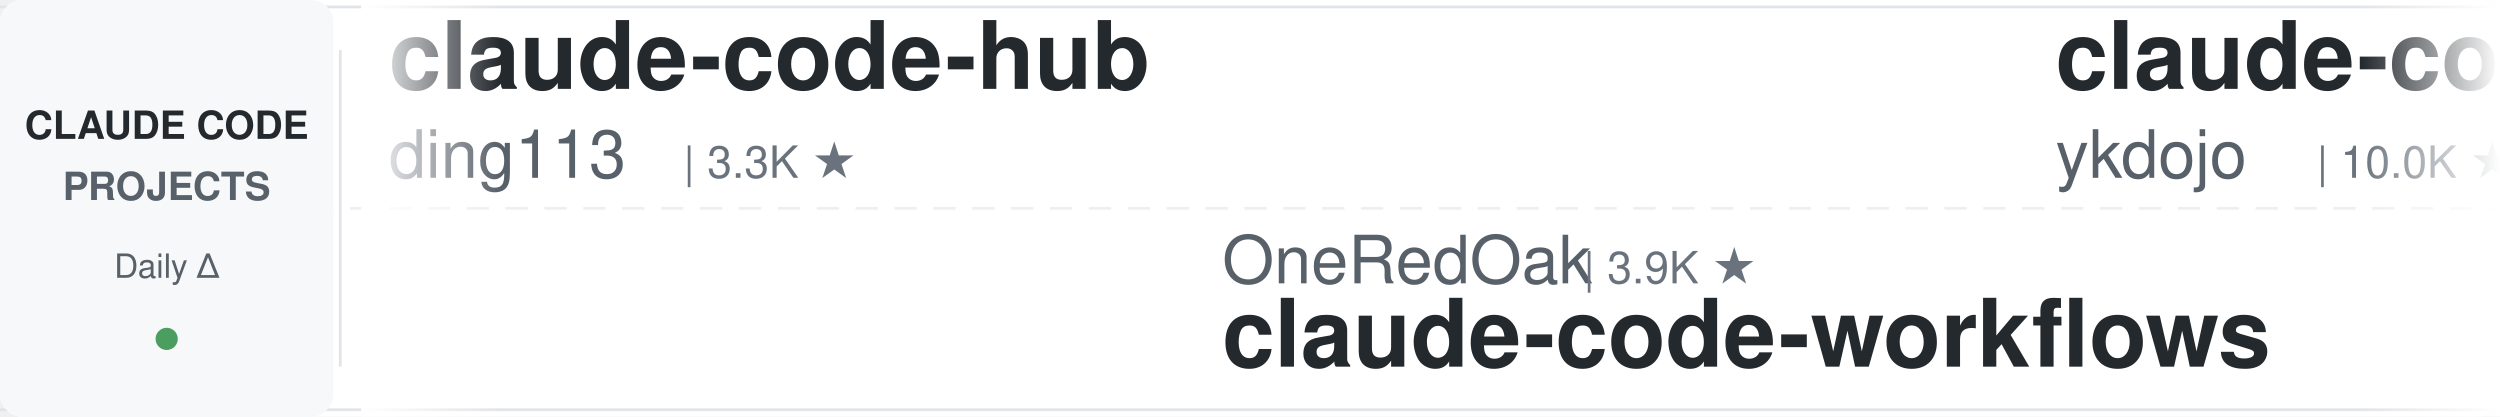
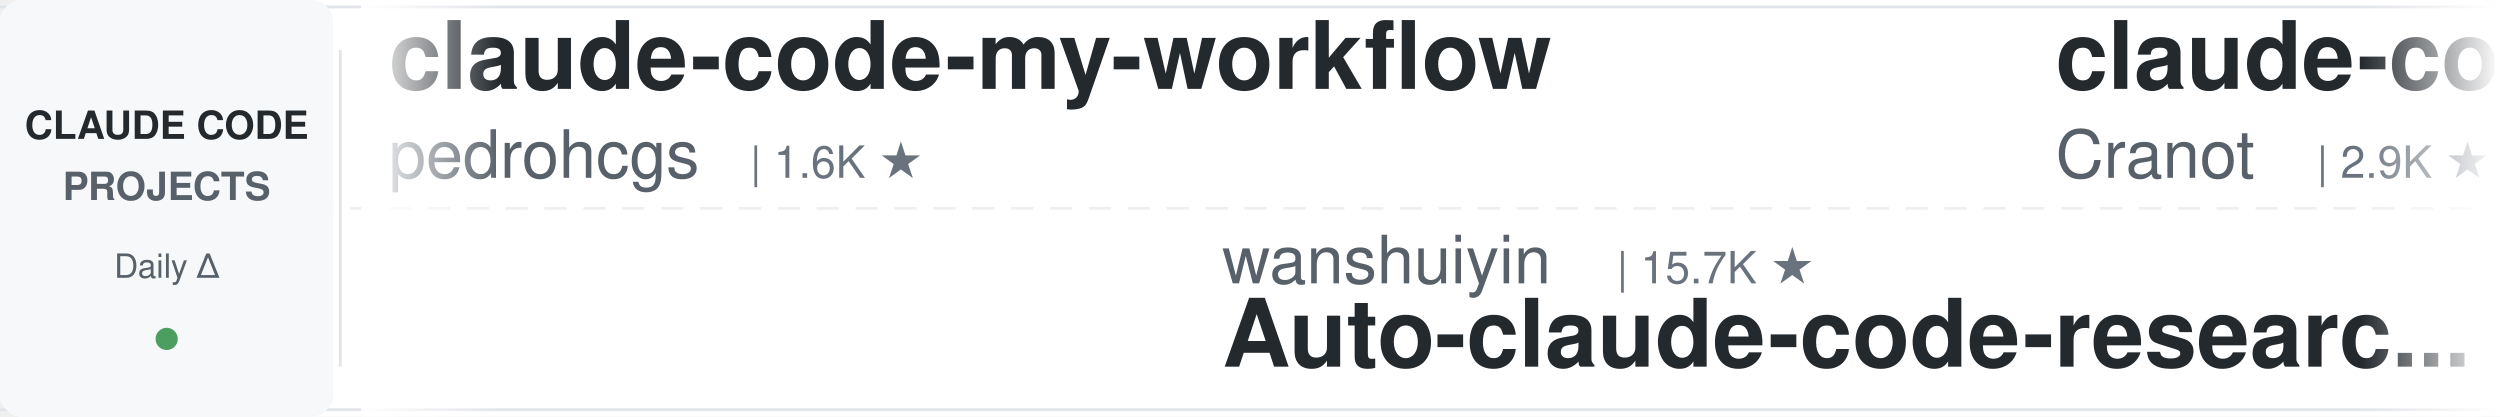
<svg xmlns="http://www.w3.org/2000/svg" width="900" height="150">
  <defs>
    <linearGradient id="leftFade" x1="0%" y1="0%" x2="100%" y2="0%">
      <stop offset="0%" style="stop-color:#ffffff;stop-opacity:1" />
      <stop offset="100%" style="stop-color:#ffffff;stop-opacity:0" />
    </linearGradient>
    <linearGradient id="rightFade" x1="0%" y1="0%" x2="100%" y2="0%">
      <stop offset="0%" style="stop-color:#ffffff;stop-opacity:0" />
      <stop offset="100%" style="stop-color:#ffffff;stop-opacity:1" />
    </linearGradient>
  </defs>
  <rect width="900" height="150" fill="#ffffff" rx="8" />
  <rect x="0" y="2" width="900" height="1" fill="#e1e4e8" />
  <rect x="0" y="147" width="900" height="1" fill="#e1e4e8" />
  <line x1="0" y1="75" x2="900" y2="75" stroke="#e1e4e8" stroke-width="1" stroke-dasharray="8 6" opacity="0.6" />
  <rect x="0" y="0" width="120" height="150" fill="#f6f8fa" rx="8" />
  <text x="60" y="50" font-family="-apple-system, BlinkMacSystemFont, 'Segoe UI', Helvetica, Arial, sans-serif" font-size="14" font-weight="600" fill="#24292e" text-anchor="middle">CLAUDE CODE</text>
  <text x="60" y="72" font-family="-apple-system, BlinkMacSystemFont, 'Segoe UI', Helvetica, Arial, sans-serif" font-size="14" font-weight="600" fill="#586069" text-anchor="middle">PROJECTS</text>
  <text x="60" y="100" font-family="-apple-system, BlinkMacSystemFont, 'Segoe UI', Helvetica, Arial, sans-serif" font-size="12" font-weight="500" fill="#586069" text-anchor="middle">Daily Δ</text>
  <circle cx="60" cy="122" r="4" fill="#22863a" opacity="0.8" />
  <rect x="122" y="18" width="1" height="114" fill="#e1e4e8" />
  <clipPath id="tickerClip">
    <rect x="130" y="0" width="770" height="150" />
  </clipPath>
  <g clip-path="url(#tickerClip)">
    <g id="tickerItems">
      <animateTransform attributeName="transform" attributeType="XML" type="translate" from="0 0" to="-3000 0" dur="54s" repeatCount="indefinite" />
      <g transform="translate(0, 0)">
-         <text x="140" y="32" font-family="-apple-system, BlinkMacSystemFont, 'Segoe UI', Helvetica, Arial, sans-serif" font-size="34" font-weight="600" fill="#24292e">claude-code-hub</text>
-         <text x="140" y="64" font-family="-apple-system, BlinkMacSystemFont, 'Segoe UI', Helvetica, Arial, sans-serif" font-size="24" font-weight="400" fill="#586069">ding113</text>
-         <text x="246" y="64" font-family="-apple-system, BlinkMacSystemFont, 'Segoe UI', Helvetica, Arial, sans-serif" font-size="16" font-weight="500" fill="#6a737d">| 3.3K ★</text>
+         <text x="140" y="32" font-family="-apple-system, BlinkMacSystemFont, 'Segoe UI', Helvetica, Arial, sans-serif" font-size="34" font-weight="600" fill="#24292e">claude-code-my-workflow</text>
+         <text x="140" y="64" font-family="-apple-system, BlinkMacSystemFont, 'Segoe UI', Helvetica, Arial, sans-serif" font-size="24" font-weight="400" fill="#586069">pedrohcgs</text>
+         <text x="270" y="64" font-family="-apple-system, BlinkMacSystemFont, 'Segoe UI', Helvetica, Arial, sans-serif" font-size="16" font-weight="500" fill="#6a737d">| 1.6K ★</text>
      </g>
      <g transform="translate(300, 0)">
-         <text x="140" y="102" font-family="-apple-system, BlinkMacSystemFont, 'Segoe UI', Helvetica, Arial, sans-serif" font-size="24" font-weight="400" fill="#586069">OneRedOak</text>
-         <text x="270" y="102" font-family="-apple-system, BlinkMacSystemFont, 'Segoe UI', Helvetica, Arial, sans-serif" font-size="16" font-weight="500" fill="#6a737d">| 3.9K ★</text>
-         <text x="140" y="132" font-family="-apple-system, BlinkMacSystemFont, 'Segoe UI', Helvetica, Arial, sans-serif" font-size="34" font-weight="600" fill="#24292e">claude-code-workflows</text>
+         <text x="140" y="102" font-family="-apple-system, BlinkMacSystemFont, 'Segoe UI', Helvetica, Arial, sans-serif" font-size="24" font-weight="400" fill="#586069">wanshuiyin</text>
+         <text x="282" y="102" font-family="-apple-system, BlinkMacSystemFont, 'Segoe UI', Helvetica, Arial, sans-serif" font-size="16" font-weight="500" fill="#6a737d">| 15.7K ★</text>
+         <text x="140" y="132" font-family="-apple-system, BlinkMacSystemFont, 'Segoe UI', Helvetica, Arial, sans-serif" font-size="34" font-weight="600" fill="#24292e">Auto-claude-code-researc...</text>
      </g>
      <g transform="translate(600, 0)">
+         <text x="140" y="32" font-family="-apple-system, BlinkMacSystemFont, 'Segoe UI', Helvetica, Arial, sans-serif" font-size="34" font-weight="600" fill="#24292e">claude-code-guide</text>
+         <text x="140" y="64" font-family="-apple-system, BlinkMacSystemFont, 'Segoe UI', Helvetica, Arial, sans-serif" font-size="24" font-weight="400" fill="#586069">Cranot</text>
+         <text x="234" y="64" font-family="-apple-system, BlinkMacSystemFont, 'Segoe UI', Helvetica, Arial, sans-serif" font-size="16" font-weight="500" fill="#6a737d">| 2.9K ★</text>
+       </g>
+       <g transform="translate(900, 0)">
+         <text x="140" y="102" font-family="-apple-system, BlinkMacSystemFont, 'Segoe UI', Helvetica, Arial, sans-serif" font-size="24" font-weight="400" fill="#586069">simonw</text>
+         <text x="234" y="102" font-family="-apple-system, BlinkMacSystemFont, 'Segoe UI', Helvetica, Arial, sans-serif" font-size="16" font-weight="500" fill="#6a737d">| 1.7K ★</text>
+         <text x="140" y="132" font-family="-apple-system, BlinkMacSystemFont, 'Segoe UI', Helvetica, Arial, sans-serif" font-size="34" font-weight="600" fill="#24292e">claude-code-transcripts</text>
+       </g>
+       <g transform="translate(1200, 0)">
        <text x="140" y="32" font-family="-apple-system, BlinkMacSystemFont, 'Segoe UI', Helvetica, Arial, sans-serif" font-size="34" font-weight="600" fill="#24292e">claude-code-tips</text>
        <text x="140" y="64" font-family="-apple-system, BlinkMacSystemFont, 'Segoe UI', Helvetica, Arial, sans-serif" font-size="24" font-weight="400" fill="#586069">ykdojo</text>
        <text x="234" y="64" font-family="-apple-system, BlinkMacSystemFont, 'Segoe UI', Helvetica, Arial, sans-serif" font-size="16" font-weight="500" fill="#6a737d">| 10.0K ★</text>
      </g>
-       <g transform="translate(900, 0)">
-         <text x="140" y="102" font-family="-apple-system, BlinkMacSystemFont, 'Segoe UI', Helvetica, Arial, sans-serif" font-size="24" font-weight="400" fill="#586069">anthropics</text>
-         <text x="282" y="102" font-family="-apple-system, BlinkMacSystemFont, 'Segoe UI', Helvetica, Arial, sans-serif" font-size="16" font-weight="500" fill="#6a737d">| 8.8K ★</text>
-         <text x="140" y="132" font-family="-apple-system, BlinkMacSystemFont, 'Segoe UI', Helvetica, Arial, sans-serif" font-size="34" font-weight="600" fill="#24292e">claude-code-action</text>
-       </g>
-       <g transform="translate(1200, 0)">
-         <text x="140" y="32" font-family="-apple-system, BlinkMacSystemFont, 'Segoe UI', Helvetica, Arial, sans-serif" font-size="34" font-weight="600" fill="#24292e">claude-code-telegram</text>
-         <text x="140" y="64" font-family="-apple-system, BlinkMacSystemFont, 'Segoe UI', Helvetica, Arial, sans-serif" font-size="24" font-weight="400" fill="#586069">RichardAtCT</text>
-         <text x="294" y="64" font-family="-apple-system, BlinkMacSystemFont, 'Segoe UI', Helvetica, Arial, sans-serif" font-size="16" font-weight="500" fill="#6a737d">| 2.8K ★</text>
-       </g>
      <g transform="translate(1500, 0)">
-         <text x="140" y="102" font-family="-apple-system, BlinkMacSystemFont, 'Segoe UI', Helvetica, Arial, sans-serif" font-size="24" font-weight="400" fill="#586069">Chachamaru127</text>
-         <text x="318" y="102" font-family="-apple-system, BlinkMacSystemFont, 'Segoe UI', Helvetica, Arial, sans-serif" font-size="16" font-weight="500" fill="#6a737d">| 3.1K ★</text>
-         <text x="140" y="132" font-family="-apple-system, BlinkMacSystemFont, 'Segoe UI', Helvetica, Arial, sans-serif" font-size="34" font-weight="600" fill="#24292e">claude-code-harness</text>
+         <text x="140" y="102" font-family="-apple-system, BlinkMacSystemFont, 'Segoe UI', Helvetica, Arial, sans-serif" font-size="24" font-weight="400" fill="#586069">shareAI-lab</text>
+         <text x="294" y="102" font-family="-apple-system, BlinkMacSystemFont, 'Segoe UI', Helvetica, Arial, sans-serif" font-size="16" font-weight="500" fill="#6a737d">| 75.9K ★</text>
+         <text x="140" y="132" font-family="-apple-system, BlinkMacSystemFont, 'Segoe UI', Helvetica, Arial, sans-serif" font-size="34" font-weight="600" fill="#24292e">learn-claude-code</text>
      </g>
      <g transform="translate(1800, 0)">
-         <text x="140" y="32" font-family="-apple-system, BlinkMacSystemFont, 'Segoe UI', Helvetica, Arial, sans-serif" font-size="34" font-weight="600" fill="#24292e">claude-code-spec-workflo...</text>
-         <text x="140" y="64" font-family="-apple-system, BlinkMacSystemFont, 'Segoe UI', Helvetica, Arial, sans-serif" font-size="24" font-weight="400" fill="#586069">Pimzino</text>
-         <text x="246" y="64" font-family="-apple-system, BlinkMacSystemFont, 'Segoe UI', Helvetica, Arial, sans-serif" font-size="16" font-weight="500" fill="#6a737d">| 3.9K ★</text>
+         <text x="140" y="32" font-family="-apple-system, BlinkMacSystemFont, 'Segoe UI', Helvetica, Arial, sans-serif" font-size="34" font-weight="600" fill="#24292e">claude-code-rust</text>
+         <text x="140" y="64" font-family="-apple-system, BlinkMacSystemFont, 'Segoe UI', Helvetica, Arial, sans-serif" font-size="24" font-weight="400" fill="#586069">lorryjovens-hub</text>
+         <text x="342" y="64" font-family="-apple-system, BlinkMacSystemFont, 'Segoe UI', Helvetica, Arial, sans-serif" font-size="16" font-weight="500" fill="#6a737d">| 1.7K ★</text>
      </g>
      <g transform="translate(2100, 0)">
-         <text x="140" y="102" font-family="-apple-system, BlinkMacSystemFont, 'Segoe UI', Helvetica, Arial, sans-serif" font-size="24" font-weight="400" fill="#586069">digitalsamba</text>
-         <text x="306" y="102" font-family="-apple-system, BlinkMacSystemFont, 'Segoe UI', Helvetica, Arial, sans-serif" font-size="16" font-weight="500" fill="#6a737d">| 2.0K ★</text>
-         <text x="140" y="132" font-family="-apple-system, BlinkMacSystemFont, 'Segoe UI', Helvetica, Arial, sans-serif" font-size="34" font-weight="600" fill="#24292e">claude-code-video-toolki...</text>
+         <text x="140" y="102" font-family="-apple-system, BlinkMacSystemFont, 'Segoe UI', Helvetica, Arial, sans-serif" font-size="24" font-weight="400" fill="#586069">JrCx7scC</text>
+         <text x="258" y="102" font-family="-apple-system, BlinkMacSystemFont, 'Segoe UI', Helvetica, Arial, sans-serif" font-size="16" font-weight="500" fill="#6a737d">| 375 ★</text>
+         <text x="140" y="132" font-family="-apple-system, BlinkMacSystemFont, 'Segoe UI', Helvetica, Arial, sans-serif" font-size="34" font-weight="600" fill="#24292e">claude-code-source</text>
      </g>
      <g transform="translate(2400, 0)">
-         <text x="140" y="32" font-family="-apple-system, BlinkMacSystemFont, 'Segoe UI', Helvetica, Arial, sans-serif" font-size="34" font-weight="600" fill="#24292e">awesome-claude-code-plug...</text>
-         <text x="140" y="64" font-family="-apple-system, BlinkMacSystemFont, 'Segoe UI', Helvetica, Arial, sans-serif" font-size="24" font-weight="400" fill="#586069">ccplugins</text>
-         <text x="270" y="64" font-family="-apple-system, BlinkMacSystemFont, 'Segoe UI', Helvetica, Arial, sans-serif" font-size="16" font-weight="500" fill="#6a737d">| 930 ★</text>
+         <text x="140" y="32" font-family="-apple-system, BlinkMacSystemFont, 'Segoe UI', Helvetica, Arial, sans-serif" font-size="34" font-weight="600" fill="#24292e">claude-code-source</text>
+         <text x="140" y="64" font-family="-apple-system, BlinkMacSystemFont, 'Segoe UI', Helvetica, Arial, sans-serif" font-size="24" font-weight="400" fill="#586069">AprilNEA</text>
+         <text x="258" y="64" font-family="-apple-system, BlinkMacSystemFont, 'Segoe UI', Helvetica, Arial, sans-serif" font-size="16" font-weight="500" fill="#6a737d">| 392 ★</text>
      </g>
      <g transform="translate(2700, 0)">
-         <text x="140" y="102" font-family="-apple-system, BlinkMacSystemFont, 'Segoe UI', Helvetica, Arial, sans-serif" font-size="24" font-weight="400" fill="#586069">Maciek-roboblog</text>
-         <text x="342" y="102" font-family="-apple-system, BlinkMacSystemFont, 'Segoe UI', Helvetica, Arial, sans-serif" font-size="16" font-weight="500" fill="#6a737d">| 8.7K ★</text>
-         <text x="140" y="132" font-family="-apple-system, BlinkMacSystemFont, 'Segoe UI', Helvetica, Arial, sans-serif" font-size="34" font-weight="600" fill="#24292e">Claude-Code-Usage-Monito...</text>
+         <text x="140" y="102" font-family="-apple-system, BlinkMacSystemFont, 'Segoe UI', Helvetica, Arial, sans-serif" font-size="24" font-weight="400" fill="#586069">frankbria</text>
+         <text x="270" y="102" font-family="-apple-system, BlinkMacSystemFont, 'Segoe UI', Helvetica, Arial, sans-serif" font-size="16" font-weight="500" fill="#6a737d">| 9.6K ★</text>
+         <text x="140" y="132" font-family="-apple-system, BlinkMacSystemFont, 'Segoe UI', Helvetica, Arial, sans-serif" font-size="34" font-weight="600" fill="#24292e">ralph-claude-code</text>
      </g>
      <g transform="translate(3000, 0)">
-         <text x="140" y="32" font-family="-apple-system, BlinkMacSystemFont, 'Segoe UI', Helvetica, Arial, sans-serif" font-size="34" font-weight="600" fill="#24292e">claude-code-hub</text>
-         <text x="140" y="64" font-family="-apple-system, BlinkMacSystemFont, 'Segoe UI', Helvetica, Arial, sans-serif" font-size="24" font-weight="400" fill="#586069">ding113</text>
-         <text x="246" y="64" font-family="-apple-system, BlinkMacSystemFont, 'Segoe UI', Helvetica, Arial, sans-serif" font-size="16" font-weight="500" fill="#6a737d">| 3.3K ★</text>
+         <text x="140" y="32" font-family="-apple-system, BlinkMacSystemFont, 'Segoe UI', Helvetica, Arial, sans-serif" font-size="34" font-weight="600" fill="#24292e">claude-code-my-workflow</text>
+         <text x="140" y="64" font-family="-apple-system, BlinkMacSystemFont, 'Segoe UI', Helvetica, Arial, sans-serif" font-size="24" font-weight="400" fill="#586069">pedrohcgs</text>
+         <text x="270" y="64" font-family="-apple-system, BlinkMacSystemFont, 'Segoe UI', Helvetica, Arial, sans-serif" font-size="16" font-weight="500" fill="#6a737d">| 1.6K ★</text>
      </g>
      <g transform="translate(3300, 0)">
-         <text x="140" y="102" font-family="-apple-system, BlinkMacSystemFont, 'Segoe UI', Helvetica, Arial, sans-serif" font-size="24" font-weight="400" fill="#586069">OneRedOak</text>
-         <text x="270" y="102" font-family="-apple-system, BlinkMacSystemFont, 'Segoe UI', Helvetica, Arial, sans-serif" font-size="16" font-weight="500" fill="#6a737d">| 3.9K ★</text>
-         <text x="140" y="132" font-family="-apple-system, BlinkMacSystemFont, 'Segoe UI', Helvetica, Arial, sans-serif" font-size="34" font-weight="600" fill="#24292e">claude-code-workflows</text>
+         <text x="140" y="102" font-family="-apple-system, BlinkMacSystemFont, 'Segoe UI', Helvetica, Arial, sans-serif" font-size="24" font-weight="400" fill="#586069">wanshuiyin</text>
+         <text x="282" y="102" font-family="-apple-system, BlinkMacSystemFont, 'Segoe UI', Helvetica, Arial, sans-serif" font-size="16" font-weight="500" fill="#6a737d">| 15.7K ★</text>
+         <text x="140" y="132" font-family="-apple-system, BlinkMacSystemFont, 'Segoe UI', Helvetica, Arial, sans-serif" font-size="34" font-weight="600" fill="#24292e">Auto-claude-code-researc...</text>
      </g>
      <g transform="translate(3600, 0)">
-         <text x="140" y="32" font-family="-apple-system, BlinkMacSystemFont, 'Segoe UI', Helvetica, Arial, sans-serif" font-size="34" font-weight="600" fill="#24292e">claude-code-tips</text>
-         <text x="140" y="64" font-family="-apple-system, BlinkMacSystemFont, 'Segoe UI', Helvetica, Arial, sans-serif" font-size="24" font-weight="400" fill="#586069">ykdojo</text>
-         <text x="234" y="64" font-family="-apple-system, BlinkMacSystemFont, 'Segoe UI', Helvetica, Arial, sans-serif" font-size="16" font-weight="500" fill="#6a737d">| 10.0K ★</text>
+         <text x="140" y="32" font-family="-apple-system, BlinkMacSystemFont, 'Segoe UI', Helvetica, Arial, sans-serif" font-size="34" font-weight="600" fill="#24292e">claude-code-guide</text>
+         <text x="140" y="64" font-family="-apple-system, BlinkMacSystemFont, 'Segoe UI', Helvetica, Arial, sans-serif" font-size="24" font-weight="400" fill="#586069">Cranot</text>
+         <text x="234" y="64" font-family="-apple-system, BlinkMacSystemFont, 'Segoe UI', Helvetica, Arial, sans-serif" font-size="16" font-weight="500" fill="#6a737d">| 2.9K ★</text>
      </g>
      <g transform="translate(3900, 0)">
-         <text x="140" y="102" font-family="-apple-system, BlinkMacSystemFont, 'Segoe UI', Helvetica, Arial, sans-serif" font-size="24" font-weight="400" fill="#586069">anthropics</text>
-         <text x="282" y="102" font-family="-apple-system, BlinkMacSystemFont, 'Segoe UI', Helvetica, Arial, sans-serif" font-size="16" font-weight="500" fill="#6a737d">| 8.8K ★</text>
-         <text x="140" y="132" font-family="-apple-system, BlinkMacSystemFont, 'Segoe UI', Helvetica, Arial, sans-serif" font-size="34" font-weight="600" fill="#24292e">claude-code-action</text>
+         <text x="140" y="102" font-family="-apple-system, BlinkMacSystemFont, 'Segoe UI', Helvetica, Arial, sans-serif" font-size="24" font-weight="400" fill="#586069">simonw</text>
+         <text x="234" y="102" font-family="-apple-system, BlinkMacSystemFont, 'Segoe UI', Helvetica, Arial, sans-serif" font-size="16" font-weight="500" fill="#6a737d">| 1.7K ★</text>
+         <text x="140" y="132" font-family="-apple-system, BlinkMacSystemFont, 'Segoe UI', Helvetica, Arial, sans-serif" font-size="34" font-weight="600" fill="#24292e">claude-code-transcripts</text>
      </g>
    </g>
  </g>
  <rect x="130" y="0" width="50" height="150" fill="url(#leftFade)" />
  <rect x="850" y="0" width="50" height="150" fill="url(#rightFade)" />
</svg>
